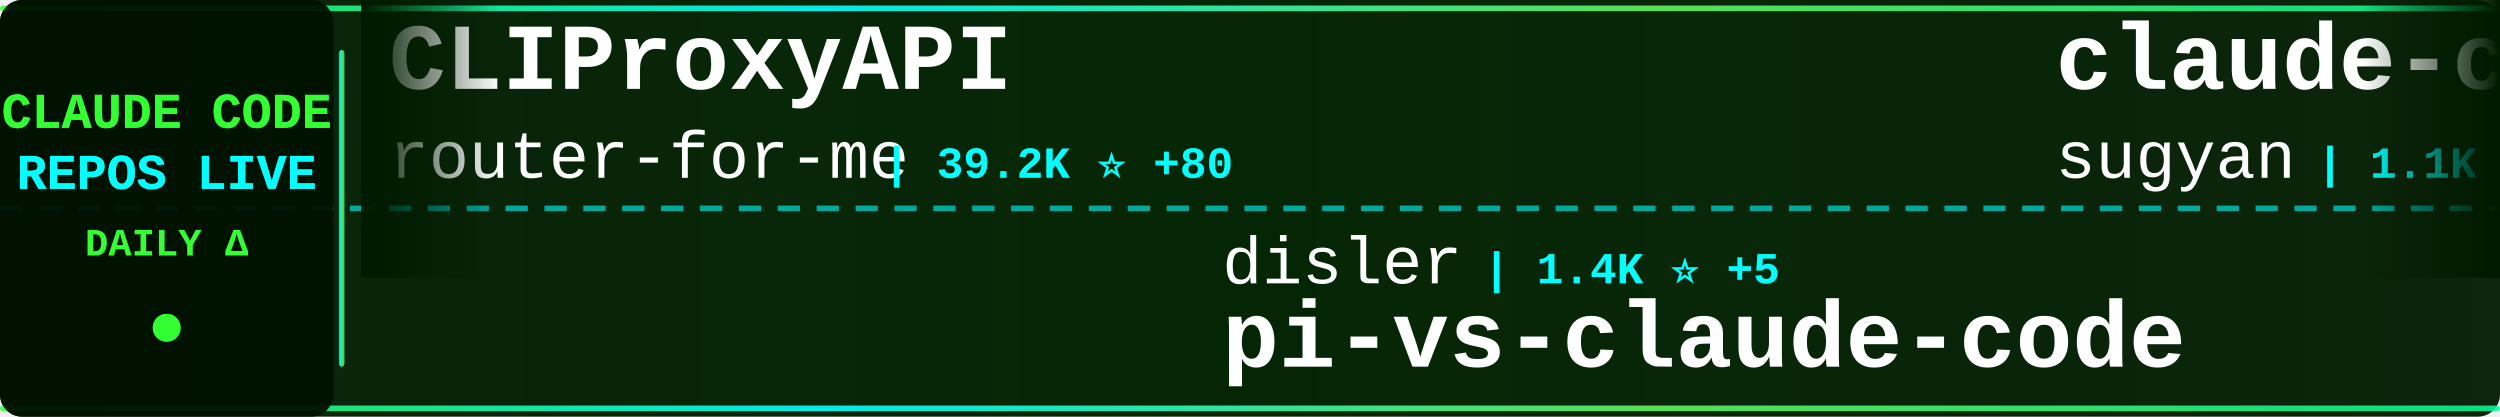
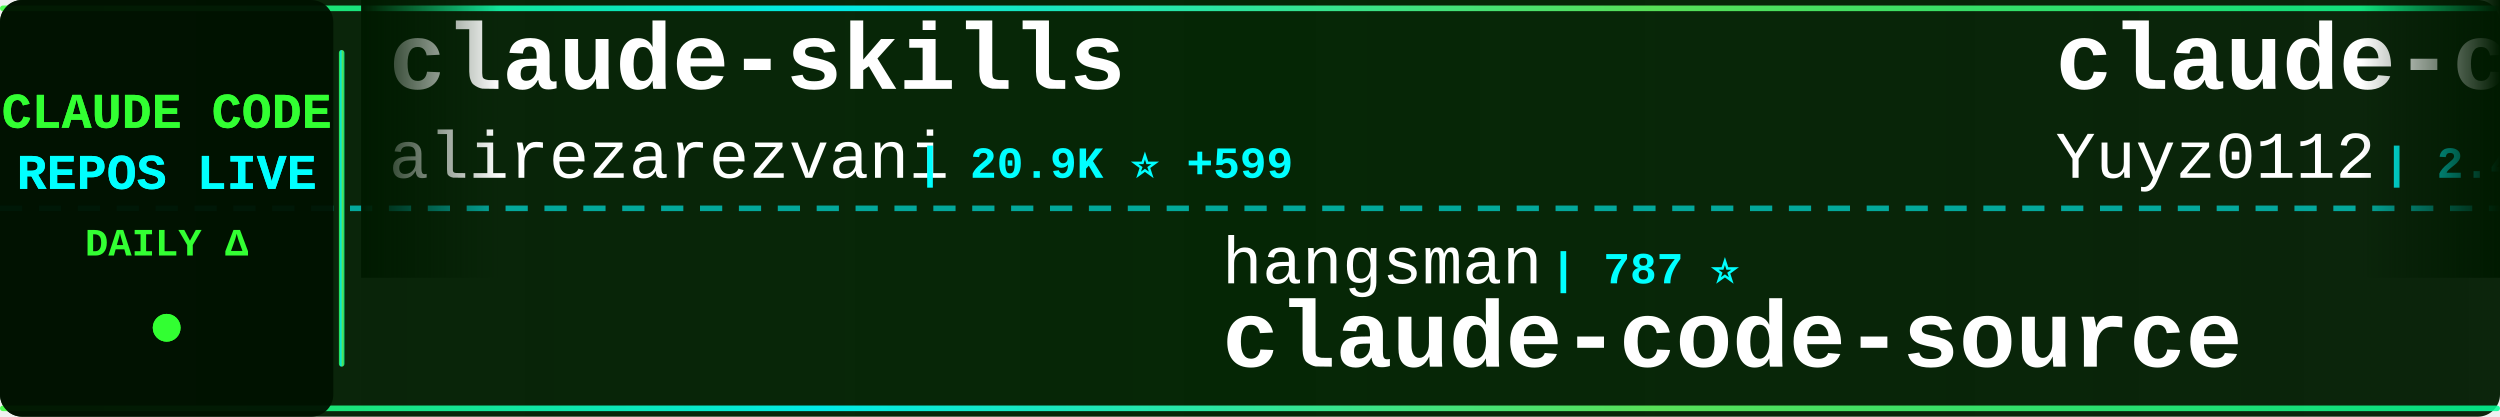
<svg xmlns="http://www.w3.org/2000/svg" width="900" height="150">
  <defs>
    <linearGradient id="tickerBg" x1="0%" y1="0%" x2="100%" y2="0%">
      <stop offset="0%" style="stop-color:#001a00;stop-opacity:0.95" />
      <stop offset="50%" style="stop-color:#002200;stop-opacity:0.98" />
      <stop offset="100%" style="stop-color:#001a00;stop-opacity:0.95" />
    </linearGradient>
    <linearGradient id="borderGrad" x1="0%" y1="0%" x2="100%" y2="0%">
      <stop offset="0%" style="stop-color:#33ff33;stop-opacity:0.85">
        <animate attributeName="stop-opacity" values="0.85;1;0.85" dur="2s" repeatCount="indefinite" />
      </stop>
      <stop offset="33%" style="stop-color:#00ffff;stop-opacity:0.9">
        <animate attributeName="stop-opacity" values="0.9;1;0.9" dur="2.2s" repeatCount="indefinite" />
      </stop>
      <stop offset="66%" style="stop-color:#66ff66;stop-opacity:0.85">
        <animate attributeName="stop-opacity" values="0.85;1;0.85" dur="1.8s" repeatCount="indefinite" />
      </stop>
      <stop offset="100%" style="stop-color:#00ff99;stop-opacity:0.85">
        <animate attributeName="stop-opacity" values="0.85;1;0.85" dur="2s" repeatCount="indefinite" />
      </stop>
    </linearGradient>
    <filter id="textGlow">
      <feGaussianBlur stdDeviation="0.1" result="coloredBlur" />
      <feMerge>
        <feMergeNode in="coloredBlur" />
        <feMergeNode in="SourceGraphic" />
      </feMerge>
    </filter>
    <filter id="metricGlow">
      <feGaussianBlur stdDeviation="0.2" result="coloredBlur" />
      <feMerge>
        <feMergeNode in="coloredBlur" />
        <feMergeNode in="SourceGraphic" />
      </feMerge>
    </filter>
    <linearGradient id="leftFade" x1="0%" y1="0%" x2="100%" y2="0%">
      <stop offset="0%" style="stop-color:#001a00;stop-opacity:1" />
      <stop offset="100%" style="stop-color:#001a00;stop-opacity:0" />
    </linearGradient>
    <linearGradient id="rightFade" x1="0%" y1="0%" x2="100%" y2="0%">
      <stop offset="0%" style="stop-color:#001a00;stop-opacity:0" />
      <stop offset="100%" style="stop-color:#001a00;stop-opacity:1" />
    </linearGradient>
  </defs>
  <rect width="900" height="150" fill="url(#tickerBg)" rx="8" />
  <rect x="0" y="2" width="900" height="2" fill="url(#borderGrad)" rx="1" />
  <rect x="0" y="146" width="900" height="2" fill="url(#borderGrad)" rx="1" />
  <line x1="0" y1="75" x2="900" y2="75" stroke="#00ffff" stroke-width="2" stroke-dasharray="8 6" opacity="0.6" />
  <rect x="0" y="0" width="120" height="150" fill="#001100" opacity="0.95" rx="8" />
  <text x="60" y="46" font-family="'Courier New', monospace" font-size="18" font-weight="bold" fill="#33ff33" text-anchor="middle" filter="url(#textGlow)">
    CLAUDE CODE
  </text>
  <text x="60" y="68" font-family="'Courier New', monospace" font-size="18" font-weight="bold" fill="#00ffff" text-anchor="middle" filter="url(#textGlow)">
    REPOS LIVE
  </text>
  <text x="60" y="92" font-family="'Courier New', monospace" font-size="14" font-weight="bold" fill="#33ff33" text-anchor="middle">
    DAILY Δ
  </text>
  <circle cx="60" cy="118" r="5" fill="#33ff33" filter="url(#metricGlow)">
    <animate attributeName="r" values="4;6;4" dur="1.5s" repeatCount="indefinite" />
    <animate attributeName="opacity" values="0.6;1;0.6" dur="1.5s" repeatCount="indefinite" />
  </circle>
  <rect x="122" y="18" width="2" height="114" fill="url(#borderGrad)" rx="1" />
  <clipPath id="tickerClip">
    <rect x="130" y="0" width="770" height="150" />
  </clipPath>
  <g clip-path="url(#tickerClip)">
    <g id="tickerItems">
      <animateTransform attributeName="transform" attributeType="XML" type="translate" from="0 0" to="-3000 0" dur="54s" repeatCount="indefinite" />
      <g transform="translate(0, 0)">
-         <text x="140" y="32" font-family="'Courier New', monospace" font-size="34" font-weight="bold" fill="#ffffff">CLIProxyAPI</text>
-         <text x="140" y="64" font-family="'Courier New', monospace" font-size="24" font-weight="normal" fill="#ffffff" opacity="1.0">router-for-me</text>
-         <text x="318" y="64" font-family="'Courier New', monospace" font-size="16" font-weight="bold" fill="#00ffff"> | 39.2K ⭐ +80</text>
+         <text x="140" y="32" font-family="'Courier New', monospace" font-size="34" font-weight="bold" fill="#ffffff">claude-skills</text>
+         <text x="140" y="64" font-family="'Courier New', monospace" font-size="24" font-weight="normal" fill="#ffffff" opacity="1.0">alirezarezvani</text>
+         <text x="330" y="64" font-family="'Courier New', monospace" font-size="16" font-weight="bold" fill="#00ffff"> | 20.9K ⭐ +599</text>
      </g>
      <g transform="translate(300, 0)">
-         <text x="140" y="102" font-family="'Courier New', monospace" font-size="24" font-weight="normal" fill="#ffffff" opacity="1.0">disler</text>
-         <text x="234" y="102" font-family="'Courier New', monospace" font-size="16" font-weight="bold" fill="#00ffff"> | 1.4K ⭐ +5</text>
-         <text x="140" y="132" font-family="'Courier New', monospace" font-size="34" font-weight="bold" fill="#ffffff">pi-vs-claude-code</text>
+         <text x="140" y="102" font-family="'Courier New', monospace" font-size="24" font-weight="normal" fill="#ffffff" opacity="1.0">hangsman</text>
+         <text x="258" y="102" font-family="'Courier New', monospace" font-size="16" font-weight="bold" fill="#00ffff"> | 787 ⭐</text>
+         <text x="140" y="132" font-family="'Courier New', monospace" font-size="34" font-weight="bold" fill="#ffffff">claude-code-source</text>
      </g>
      <g transform="translate(600, 0)">
-         <text x="140" y="32" font-family="'Courier New', monospace" font-size="34" font-weight="bold" fill="#ffffff">claude-code-webui</text>
-         <text x="140" y="64" font-family="'Courier New', monospace" font-size="24" font-weight="normal" fill="#ffffff" opacity="1.0">sugyan</text>
-         <text x="234" y="64" font-family="'Courier New', monospace" font-size="16" font-weight="bold" fill="#00ffff"> | 1.1K ⭐</text>
+         <text x="140" y="32" font-family="'Courier New', monospace" font-size="34" font-weight="bold" fill="#ffffff">claude-code-reverse</text>
+         <text x="140" y="64" font-family="'Courier New', monospace" font-size="24" font-weight="normal" fill="#ffffff" opacity="1.0">Yuyz0112</text>
+         <text x="258" y="64" font-family="'Courier New', monospace" font-size="16" font-weight="bold" fill="#00ffff"> | 2.4K ⭐</text>
      </g>
      <g transform="translate(900, 0)">
-         <text x="140" y="102" font-family="'Courier New', monospace" font-size="24" font-weight="normal" fill="#ffffff" opacity="1.0">chauncygu</text>
-         <text x="270" y="102" font-family="'Courier New', monospace" font-size="16" font-weight="bold" fill="#00ffff"> | 2.7K ⭐ +4</text>
-         <text x="140" y="132" font-family="'Courier New', monospace" font-size="34" font-weight="bold" fill="#ffffff">collection-claude-code-s...</text>
+         <text x="140" y="102" font-family="'Courier New', monospace" font-size="24" font-weight="normal" fill="#ffffff" opacity="1.0">claude-code-best</text>
+         <text x="354" y="102" font-family="'Courier New', monospace" font-size="16" font-weight="bold" fill="#00ffff"> | 20.9K ⭐ +58</text>
+         <text x="140" y="132" font-family="'Courier New', monospace" font-size="34" font-weight="bold" fill="#ffffff">claude-code</text>
      </g>
      <g transform="translate(1200, 0)">
-         <text x="140" y="32" font-family="'Courier New', monospace" font-size="34" font-weight="bold" fill="#ffffff">Claude-Code</text>
-         <text x="140" y="64" font-family="'Courier New', monospace" font-size="24" font-weight="normal" fill="#ffffff" opacity="1.0">KPR111</text>
-         <text x="234" y="64" font-family="'Courier New', monospace" font-size="16" font-weight="bold" fill="#00ffff"> | 18 ⭐</text>
+         <text x="140" y="32" font-family="'Courier New', monospace" font-size="34" font-weight="bold" fill="#ffffff">sc-claude-code-files</text>
+         <text x="140" y="64" font-family="'Courier New', monospace" font-size="24" font-weight="normal" fill="#ffffff" opacity="1.0">https-deeplearning-ai</text>
+         <text x="414" y="64" font-family="'Courier New', monospace" font-size="16" font-weight="bold" fill="#00ffff"> | 533 ⭐</text>
      </g>
      <g transform="translate(1500, 0)">
-         <text x="140" y="102" font-family="'Courier New', monospace" font-size="24" font-weight="normal" fill="#ffffff" opacity="1.0">anthropics</text>
-         <text x="282" y="102" font-family="'Courier New', monospace" font-size="16" font-weight="bold" fill="#00ffff"> | 8.3K ⭐ +13</text>
-         <text x="140" y="132" font-family="'Courier New', monospace" font-size="34" font-weight="bold" fill="#ffffff">claude-code-action</text>
+         <text x="140" y="102" font-family="'Courier New', monospace" font-size="24" font-weight="normal" fill="#ffffff" opacity="1.0">multica-ai</text>
+         <text x="282" y="102" font-family="'Courier New', monospace" font-size="16" font-weight="bold" fill="#00ffff"> | 188.3K ⭐ +536</text>
+         <text x="140" y="132" font-family="'Courier New', monospace" font-size="34" font-weight="bold" fill="#ffffff">andrej-karpathy-skills</text>
      </g>
      <g transform="translate(1800, 0)">
-         <text x="140" y="32" font-family="'Courier New', monospace" font-size="34" font-weight="bold" fill="#ffffff">Claude-Code-Game-Studios</text>
-         <text x="140" y="64" font-family="'Courier New', monospace" font-size="24" font-weight="normal" fill="#ffffff" opacity="1.0">Donchitos</text>
-         <text x="270" y="64" font-family="'Courier New', monospace" font-size="16" font-weight="bold" fill="#00ffff"> | 22.6K ⭐ +30</text>
+         <text x="140" y="32" font-family="'Courier New', monospace" font-size="34" font-weight="bold" fill="#ffffff">claude-code</text>
+         <text x="140" y="64" font-family="'Courier New', monospace" font-size="24" font-weight="normal" fill="#ffffff" opacity="1.0">T-Lab-CUHKSZ</text>
+         <text x="306" y="64" font-family="'Courier New', monospace" font-size="16" font-weight="bold" fill="#00ffff"> | 322 ⭐</text>
      </g>
      <g transform="translate(2100, 0)">
-         <text x="140" y="102" font-family="'Courier New', monospace" font-size="24" font-weight="normal" fill="#ffffff" opacity="1.0">mehmoodosman</text>
-         <text x="306" y="102" font-family="'Courier New', monospace" font-size="16" font-weight="bold" fill="#00ffff"> | 170 ⭐</text>
+         <text x="140" y="102" font-family="'Courier New', monospace" font-size="24" font-weight="normal" fill="#ffffff" opacity="1.0">codeaashu</text>
+         <text x="270" y="102" font-family="'Courier New', monospace" font-size="16" font-weight="bold" fill="#00ffff"> | 3.1K ⭐ +7</text>
        <text x="140" y="132" font-family="'Courier New', monospace" font-size="34" font-weight="bold" fill="#ffffff">claude-code</text>
      </g>
      <g transform="translate(2400, 0)">
-         <text x="140" y="32" font-family="'Courier New', monospace" font-size="34" font-weight="bold" fill="#ffffff">claude-code-prompts</text>
-         <text x="140" y="64" font-family="'Courier New', monospace" font-size="24" font-weight="normal" fill="#ffffff" opacity="1.0">repowise-dev</text>
-         <text x="306" y="64" font-family="'Courier New', monospace" font-size="16" font-weight="bold" fill="#00ffff"> | 1.1K ⭐</text>
+         <text x="140" y="32" font-family="'Courier New', monospace" font-size="34" font-weight="bold" fill="#ffffff">claude-code-settings</text>
+         <text x="140" y="64" font-family="'Courier New', monospace" font-size="24" font-weight="normal" fill="#ffffff" opacity="1.0">feiskyer</text>
+         <text x="258" y="64" font-family="'Courier New', monospace" font-size="16" font-weight="bold" fill="#00ffff"> | 1.6K ⭐</text>
      </g>
      <g transform="translate(2700, 0)">
-         <text x="140" y="102" font-family="'Courier New', monospace" font-size="24" font-weight="normal" fill="#ffffff" opacity="1.0">guanshan</text>
-         <text x="258" y="102" font-family="'Courier New', monospace" font-size="16" font-weight="bold" fill="#00ffff"> | 61 ⭐</text>
-         <text x="140" y="132" font-family="'Courier New', monospace" font-size="34" font-weight="bold" fill="#ffffff">ClaudeCode</text>
+         <text x="140" y="102" font-family="'Courier New', monospace" font-size="24" font-weight="normal" fill="#ffffff" opacity="1.0">anthropics</text>
+         <text x="282" y="102" font-family="'Courier New', monospace" font-size="16" font-weight="bold" fill="#00ffff"> | 158.7K ⭐ +334</text>
+         <text x="140" y="132" font-family="'Courier New', monospace" font-size="34" font-weight="bold" fill="#ffffff">skills</text>
      </g>
      <g transform="translate(3000, 0)">
-         <text x="140" y="32" font-family="'Courier New', monospace" font-size="34" font-weight="bold" fill="#ffffff">CLIProxyAPI</text>
-         <text x="140" y="64" font-family="'Courier New', monospace" font-size="24" font-weight="normal" fill="#ffffff" opacity="1.0">router-for-me</text>
-         <text x="318" y="64" font-family="'Courier New', monospace" font-size="16" font-weight="bold" fill="#00ffff"> | 39.2K ⭐ +80</text>
+         <text x="140" y="32" font-family="'Courier New', monospace" font-size="34" font-weight="bold" fill="#ffffff">claude-skills</text>
+         <text x="140" y="64" font-family="'Courier New', monospace" font-size="24" font-weight="normal" fill="#ffffff" opacity="1.0">alirezarezvani</text>
+         <text x="330" y="64" font-family="'Courier New', monospace" font-size="16" font-weight="bold" fill="#00ffff"> | 20.9K ⭐ +599</text>
      </g>
      <g transform="translate(3300, 0)">
-         <text x="140" y="102" font-family="'Courier New', monospace" font-size="24" font-weight="normal" fill="#ffffff" opacity="1.0">disler</text>
-         <text x="234" y="102" font-family="'Courier New', monospace" font-size="16" font-weight="bold" fill="#00ffff"> | 1.4K ⭐ +5</text>
-         <text x="140" y="132" font-family="'Courier New', monospace" font-size="34" font-weight="bold" fill="#ffffff">pi-vs-claude-code</text>
+         <text x="140" y="102" font-family="'Courier New', monospace" font-size="24" font-weight="normal" fill="#ffffff" opacity="1.0">hangsman</text>
+         <text x="258" y="102" font-family="'Courier New', monospace" font-size="16" font-weight="bold" fill="#00ffff"> | 787 ⭐</text>
+         <text x="140" y="132" font-family="'Courier New', monospace" font-size="34" font-weight="bold" fill="#ffffff">claude-code-source</text>
      </g>
      <g transform="translate(3600, 0)">
-         <text x="140" y="32" font-family="'Courier New', monospace" font-size="34" font-weight="bold" fill="#ffffff">claude-code-webui</text>
-         <text x="140" y="64" font-family="'Courier New', monospace" font-size="24" font-weight="normal" fill="#ffffff" opacity="1.0">sugyan</text>
-         <text x="234" y="64" font-family="'Courier New', monospace" font-size="16" font-weight="bold" fill="#00ffff"> | 1.1K ⭐</text>
+         <text x="140" y="32" font-family="'Courier New', monospace" font-size="34" font-weight="bold" fill="#ffffff">claude-code-reverse</text>
+         <text x="140" y="64" font-family="'Courier New', monospace" font-size="24" font-weight="normal" fill="#ffffff" opacity="1.0">Yuyz0112</text>
+         <text x="258" y="64" font-family="'Courier New', monospace" font-size="16" font-weight="bold" fill="#00ffff"> | 2.4K ⭐</text>
      </g>
      <g transform="translate(3900, 0)">
-         <text x="140" y="102" font-family="'Courier New', monospace" font-size="24" font-weight="normal" fill="#ffffff" opacity="1.0">chauncygu</text>
-         <text x="270" y="102" font-family="'Courier New', monospace" font-size="16" font-weight="bold" fill="#00ffff"> | 2.7K ⭐ +4</text>
-         <text x="140" y="132" font-family="'Courier New', monospace" font-size="34" font-weight="bold" fill="#ffffff">collection-claude-code-s...</text>
+         <text x="140" y="102" font-family="'Courier New', monospace" font-size="24" font-weight="normal" fill="#ffffff" opacity="1.0">claude-code-best</text>
+         <text x="354" y="102" font-family="'Courier New', monospace" font-size="16" font-weight="bold" fill="#00ffff"> | 20.9K ⭐ +58</text>
+         <text x="140" y="132" font-family="'Courier New', monospace" font-size="34" font-weight="bold" fill="#ffffff">claude-code</text>
      </g>
    </g>
  </g>
  <rect x="130" y="0" width="50" height="100" fill="url(#leftFade)" />
  <rect x="850" y="0" width="50" height="100" fill="url(#rightFade)" />
</svg>
